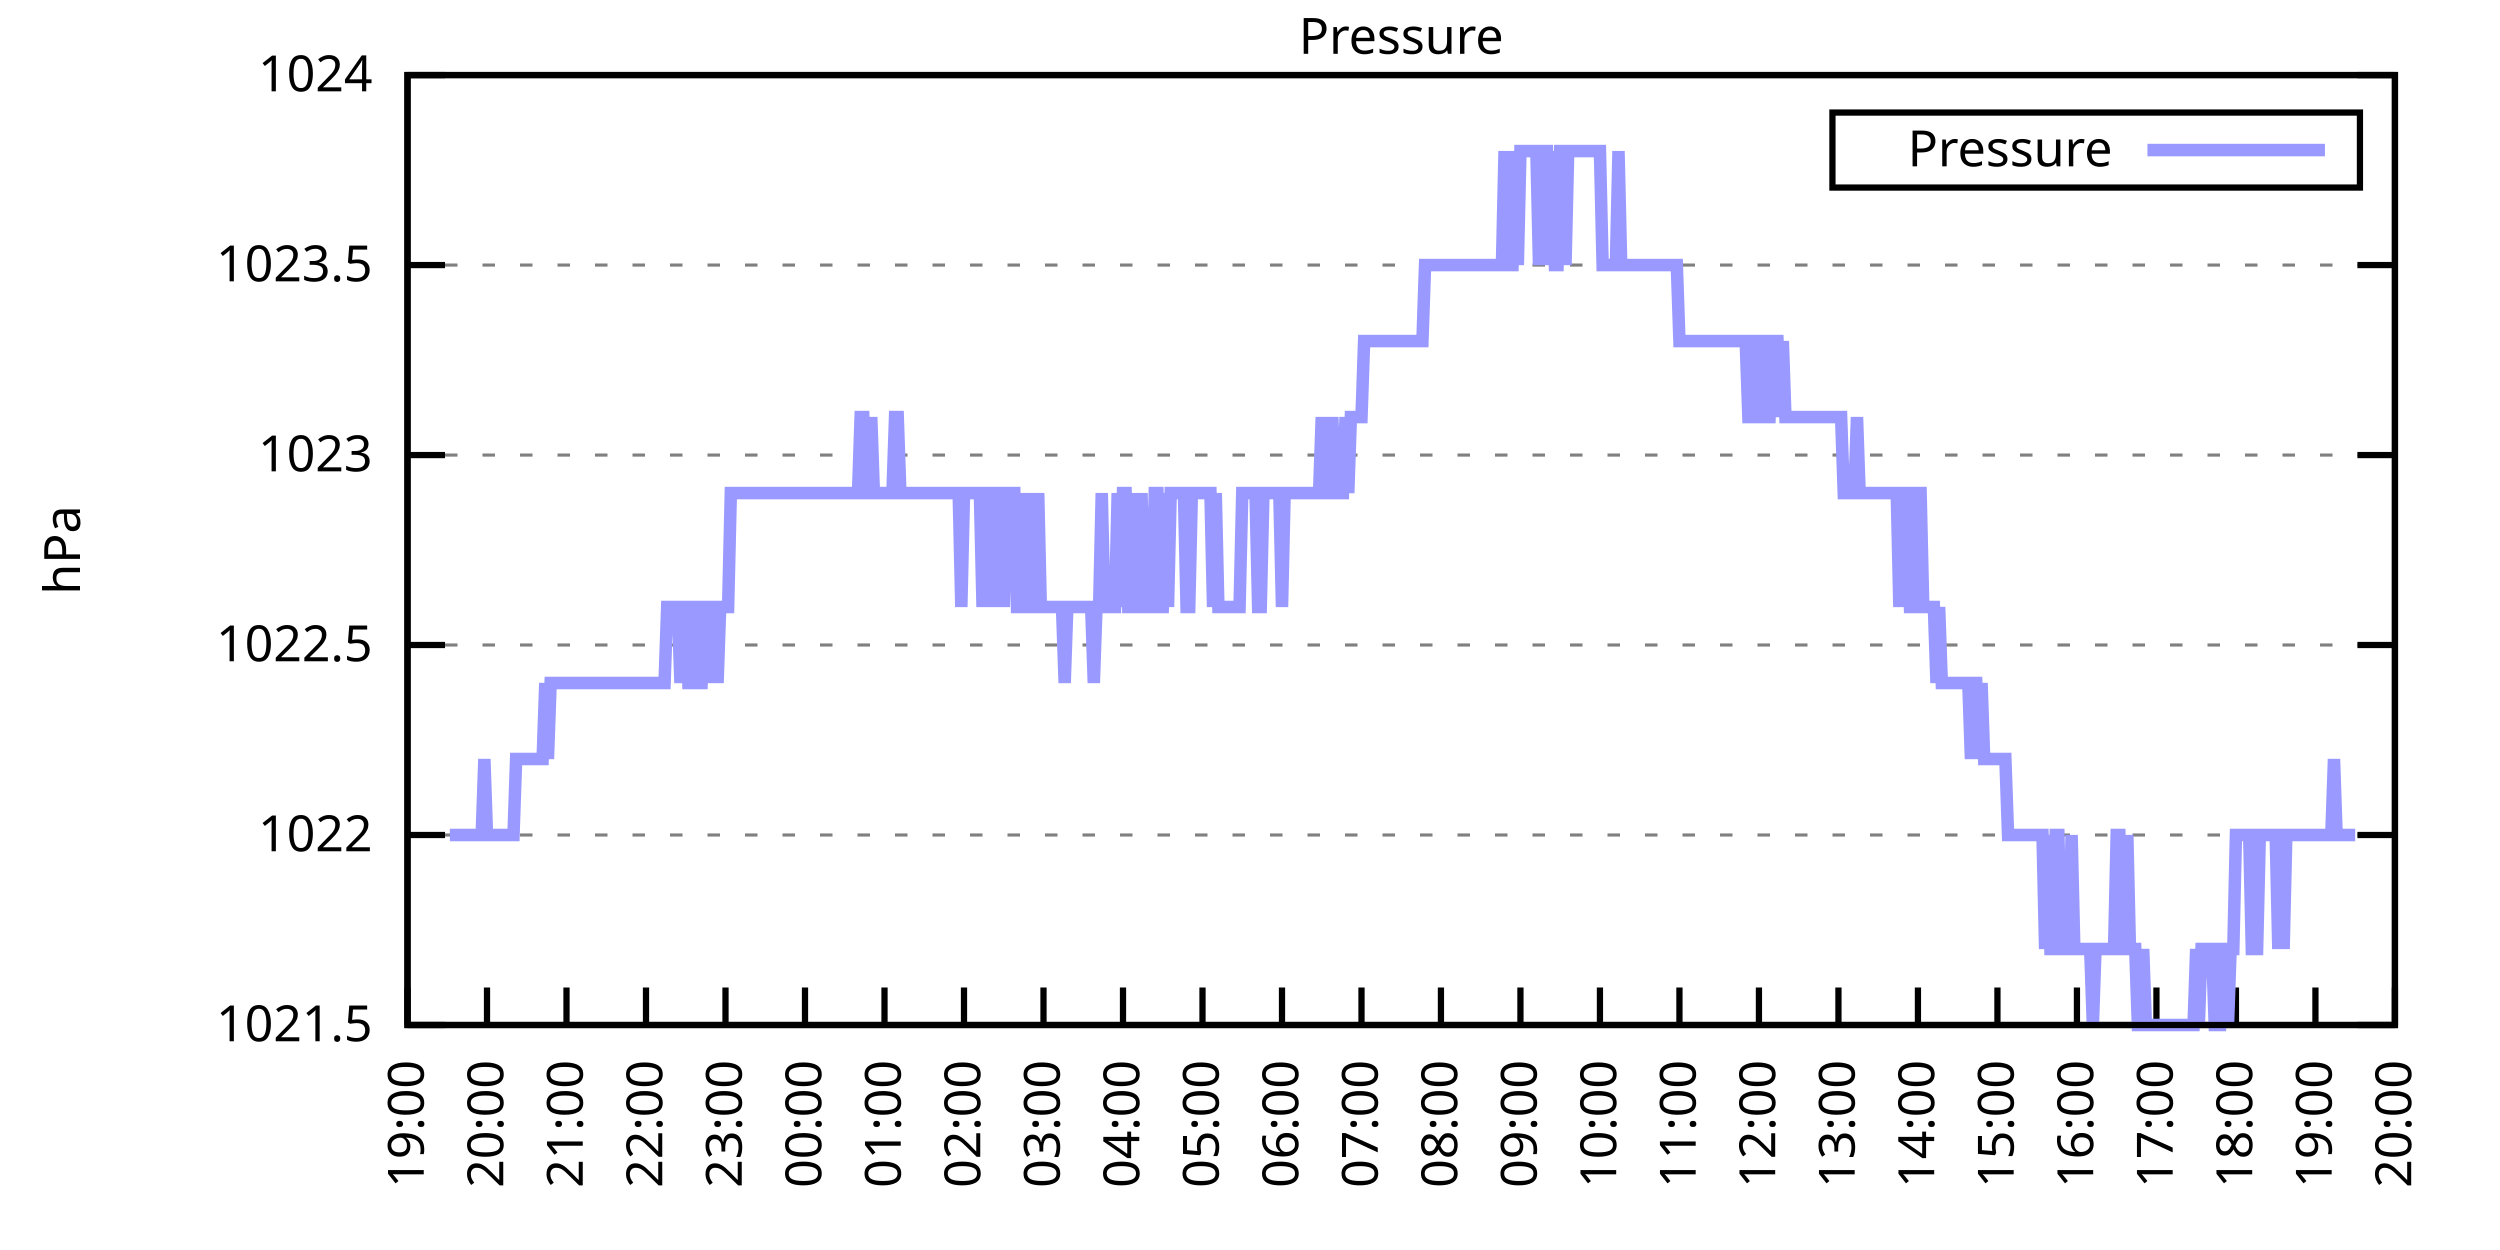
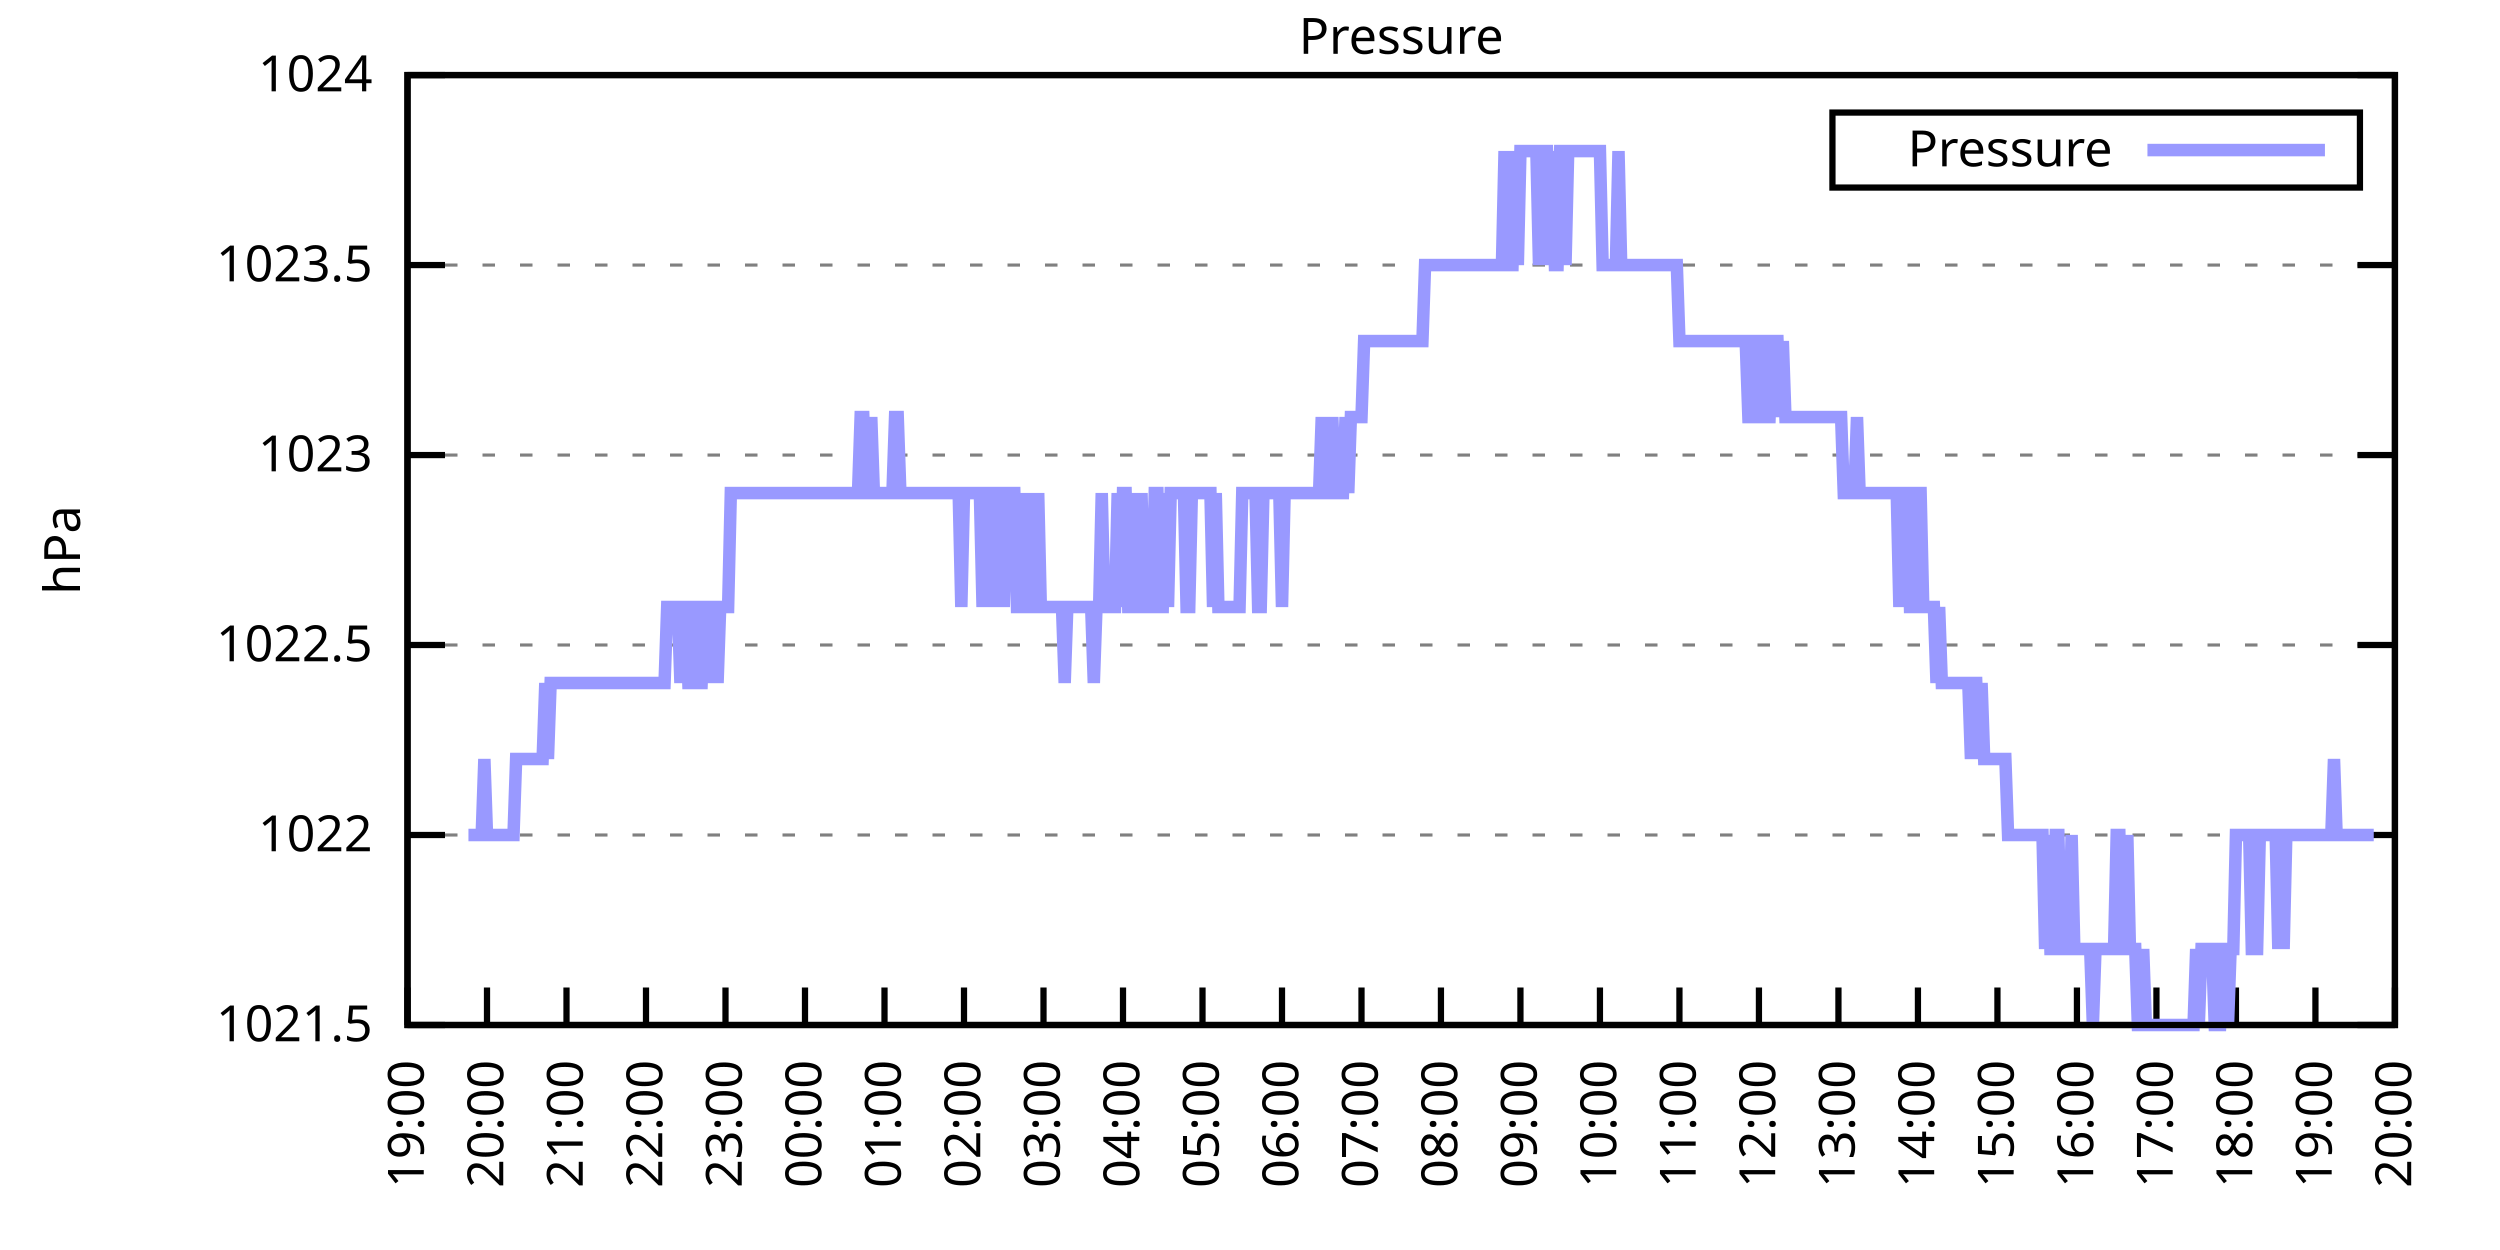
<svg xmlns="http://www.w3.org/2000/svg" xmlns:xlink="http://www.w3.org/1999/xlink" width="400" height="200" viewBox="0 0 400 200">
  <g id="gnuplot_canvas">
    <rect x="0" y="0" width="400" height="200" fill="none" />
    <defs>
      <circle id="gpDot" r="0.5" stroke-width="0.5" stroke="currentColor" />
      <path id="gpPt0" stroke-width="0.333" stroke="currentColor" d="M-1,0 h2 M0,-1 v2" />
      <path id="gpPt1" stroke-width="0.333" stroke="currentColor" d="M-1,-1 L1,1 M1,-1 L-1,1" />
      <path id="gpPt2" stroke-width="0.333" stroke="currentColor" d="M-1,0 L1,0 M0,-1 L0,1 M-1,-1 L1,1 M-1,1 L1,-1" />
      <rect id="gpPt3" stroke-width="0.333" stroke="currentColor" x="-1" y="-1" width="2" height="2" />
      <rect id="gpPt4" stroke-width="0.333" stroke="currentColor" fill="currentColor" x="-1" y="-1" width="2" height="2" />
      <circle id="gpPt5" stroke-width="0.333" stroke="currentColor" cx="0" cy="0" r="1" />
      <use xlink:href="#gpPt5" id="gpPt6" fill="currentColor" stroke="none" />
      <path id="gpPt7" stroke-width="0.333" stroke="currentColor" d="M0,-1.33 L-1.33,0.67 L1.33,0.67 z" />
      <use xlink:href="#gpPt7" id="gpPt8" fill="currentColor" stroke="none" />
      <use xlink:href="#gpPt7" id="gpPt9" stroke="currentColor" transform="rotate(180)" />
      <use xlink:href="#gpPt9" id="gpPt10" fill="currentColor" stroke="none" />
      <use xlink:href="#gpPt3" id="gpPt11" stroke="currentColor" transform="rotate(45)" />
      <use xlink:href="#gpPt11" id="gpPt12" fill="currentColor" stroke="none" />
      <path id="gpPt13" stroke-width="0.333" stroke="currentColor" d="M0,1.330 L1.265,0.411 L0.782,-1.067 L-0.782,-1.076 L-1.265,0.411 z" />
      <use xlink:href="#gpPt13" id="gpPt14" fill="currentColor" stroke="none" />
      <filter id="textbox" filterUnits="objectBoundingBox" x="0" y="0" height="1" width="1">
        <feFlood flood-color="white" flood-opacity="1" result="bgnd" />
        <feComposite in="SourceGraphic" in2="bgnd" operator="atop" />
      </filter>
      <filter id="greybox" filterUnits="objectBoundingBox" x="0" y="0" height="1" width="1">
        <feFlood flood-color="lightgrey" flood-opacity="1" result="grey" />
        <feComposite in="SourceGraphic" in2="grey" operator="atop" />
      </filter>
    </defs>
    <g fill="none" color="white" stroke="currentColor" stroke-width="1.00" stroke-linecap="butt" stroke-linejoin="miter">
</g>
    <g fill="none" color="black" stroke="currentColor" stroke-width="1.00" stroke-linecap="butt" stroke-linejoin="miter">
      <g stroke="none" shape-rendering="crispEdges">
        <polygon fill="rgb(255, 255, 255)" points="65.20,164.00 383.18,164.00 383.18,12.02 65.20,12.02 " />
      </g>
    </g>
    <g fill="none" color="black" stroke="currentColor" stroke-width="1.00" stroke-linecap="butt" stroke-linejoin="miter">
</g>
    <g fill="none" color="black" stroke="black" stroke-width="0.50" stroke-linecap="butt" stroke-linejoin="miter">
</g>
    <g fill="none" color="gray" stroke="currentColor" stroke-width="0.50" stroke-linecap="butt" stroke-linejoin="miter">
      <path stroke="gray" stroke-dasharray="2,4" class="gridline" d="M65.20,164.00 L383.19,164.00  " />
    </g>
    <g fill="none" color="gray" stroke="gray" stroke-width="1.00" stroke-linecap="butt" stroke-linejoin="miter">
</g>
    <g fill="none" color="black" stroke="currentColor" stroke-width="1.00" stroke-linecap="butt" stroke-linejoin="miter">
      <path stroke="black" d="M65.20,164.00 L71.20,164.00 M383.19,164.00 L377.19,164.00  " />
      <g transform="translate(59.60,166.60)" stroke="none" fill="black" font-family="Sans" font-size="8.00" text-anchor="end">
        <text>
          <tspan font-family="Sans"> 1021.5</tspan>
        </text>
      </g>
    </g>
    <g fill="none" color="black" stroke="currentColor" stroke-width="1.00" stroke-linecap="butt" stroke-linejoin="miter">
</g>
    <g fill="none" color="black" stroke="black" stroke-width="0.50" stroke-linecap="butt" stroke-linejoin="miter">
</g>
    <g fill="none" color="gray" stroke="currentColor" stroke-width="0.50" stroke-linecap="butt" stroke-linejoin="miter">
      <path stroke="gray" stroke-dasharray="2,4" class="gridline" d="M65.20,133.60 L383.19,133.60  " />
    </g>
    <g fill="none" color="gray" stroke="gray" stroke-width="1.00" stroke-linecap="butt" stroke-linejoin="miter">
</g>
    <g fill="none" color="black" stroke="currentColor" stroke-width="1.00" stroke-linecap="butt" stroke-linejoin="miter">
      <path stroke="black" d="M65.20,133.60 L71.20,133.60 M383.19,133.60 L377.19,133.60  " />
      <g transform="translate(59.60,136.20)" stroke="none" fill="black" font-family="Sans" font-size="8.00" text-anchor="end">
        <text>
          <tspan font-family="Sans"> 1022</tspan>
        </text>
      </g>
    </g>
    <g fill="none" color="black" stroke="currentColor" stroke-width="1.00" stroke-linecap="butt" stroke-linejoin="miter">
</g>
    <g fill="none" color="black" stroke="black" stroke-width="0.50" stroke-linecap="butt" stroke-linejoin="miter">
</g>
    <g fill="none" color="gray" stroke="currentColor" stroke-width="0.50" stroke-linecap="butt" stroke-linejoin="miter">
      <path stroke="gray" stroke-dasharray="2,4" class="gridline" d="M65.20,103.20 L383.19,103.20  " />
    </g>
    <g fill="none" color="gray" stroke="gray" stroke-width="1.00" stroke-linecap="butt" stroke-linejoin="miter">
</g>
    <g fill="none" color="black" stroke="currentColor" stroke-width="1.00" stroke-linecap="butt" stroke-linejoin="miter">
      <path stroke="black" d="M65.20,103.20 L71.20,103.20 M383.19,103.20 L377.19,103.20  " />
      <g transform="translate(59.60,105.80)" stroke="none" fill="black" font-family="Sans" font-size="8.00" text-anchor="end">
        <text>
          <tspan font-family="Sans"> 1022.5</tspan>
        </text>
      </g>
    </g>
    <g fill="none" color="black" stroke="currentColor" stroke-width="1.00" stroke-linecap="butt" stroke-linejoin="miter">
</g>
    <g fill="none" color="black" stroke="black" stroke-width="0.50" stroke-linecap="butt" stroke-linejoin="miter">
</g>
    <g fill="none" color="gray" stroke="currentColor" stroke-width="0.50" stroke-linecap="butt" stroke-linejoin="miter">
      <path stroke="gray" stroke-dasharray="2,4" class="gridline" d="M65.20,72.81 L383.19,72.81  " />
    </g>
    <g fill="none" color="gray" stroke="gray" stroke-width="1.00" stroke-linecap="butt" stroke-linejoin="miter">
</g>
    <g fill="none" color="black" stroke="currentColor" stroke-width="1.00" stroke-linecap="butt" stroke-linejoin="miter">
      <path stroke="black" d="M65.20,72.81 L71.20,72.81 M383.19,72.81 L377.19,72.81  " />
      <g transform="translate(59.60,75.41)" stroke="none" fill="black" font-family="Sans" font-size="8.00" text-anchor="end">
        <text>
          <tspan font-family="Sans"> 1023</tspan>
        </text>
      </g>
    </g>
    <g fill="none" color="black" stroke="currentColor" stroke-width="1.00" stroke-linecap="butt" stroke-linejoin="miter">
</g>
    <g fill="none" color="black" stroke="black" stroke-width="0.50" stroke-linecap="butt" stroke-linejoin="miter">
</g>
    <g fill="none" color="gray" stroke="currentColor" stroke-width="0.50" stroke-linecap="butt" stroke-linejoin="miter">
      <path stroke="gray" stroke-dasharray="2,4" class="gridline" d="M65.20,42.41 L383.19,42.41  " />
    </g>
    <g fill="none" color="gray" stroke="gray" stroke-width="1.00" stroke-linecap="butt" stroke-linejoin="miter">
</g>
    <g fill="none" color="black" stroke="currentColor" stroke-width="1.00" stroke-linecap="butt" stroke-linejoin="miter">
      <path stroke="black" d="M65.20,42.41 L71.20,42.41 M383.19,42.41 L377.19,42.41  " />
      <g transform="translate(59.60,45.01)" stroke="none" fill="black" font-family="Sans" font-size="8.00" text-anchor="end">
        <text>
          <tspan font-family="Sans"> 1023.5</tspan>
        </text>
      </g>
    </g>
    <g fill="none" color="black" stroke="currentColor" stroke-width="1.00" stroke-linecap="butt" stroke-linejoin="miter">
</g>
    <g fill="none" color="black" stroke="black" stroke-width="0.50" stroke-linecap="butt" stroke-linejoin="miter">
</g>
    <g fill="none" color="gray" stroke="currentColor" stroke-width="0.50" stroke-linecap="butt" stroke-linejoin="miter">
      <path stroke="gray" stroke-dasharray="2,4" class="gridline" d="M65.20,12.01 L383.19,12.01  " />
    </g>
    <g fill="none" color="gray" stroke="gray" stroke-width="1.00" stroke-linecap="butt" stroke-linejoin="miter">
</g>
    <g fill="none" color="black" stroke="currentColor" stroke-width="1.00" stroke-linecap="butt" stroke-linejoin="miter">
      <path stroke="black" d="M65.20,12.01 L71.20,12.01 M383.19,12.01 L377.19,12.01  " />
      <g transform="translate(59.60,14.61)" stroke="none" fill="black" font-family="Sans" font-size="8.00" text-anchor="end">
        <text>
          <tspan font-family="Sans"> 1024</tspan>
        </text>
      </g>
    </g>
    <g fill="none" color="black" stroke="currentColor" stroke-width="1.00" stroke-linecap="butt" stroke-linejoin="miter">
      <path stroke="black" d="M65.20,164.00 L65.20,158.00  " />
      <g transform="translate(67.80,169.60) rotate(270.00)" stroke="none" fill="black" font-family="Sans" font-size="8.00" text-anchor="end">
        <text>
          <tspan font-family="Sans">19:00</tspan>
        </text>
      </g>
    </g>
    <g fill="none" color="black" stroke="currentColor" stroke-width="1.00" stroke-linecap="butt" stroke-linejoin="miter">
      <path stroke="black" d="M77.92,164.00 L77.92,158.00  " />
      <g transform="translate(80.52,169.60) rotate(270.00)" stroke="none" fill="black" font-family="Sans" font-size="8.00" text-anchor="end">
        <text>
          <tspan font-family="Sans">20:00</tspan>
        </text>
      </g>
    </g>
    <g fill="none" color="black" stroke="currentColor" stroke-width="1.00" stroke-linecap="butt" stroke-linejoin="miter">
      <path stroke="black" d="M90.64,164.00 L90.64,158.00  " />
      <g transform="translate(93.24,169.60) rotate(270.00)" stroke="none" fill="black" font-family="Sans" font-size="8.00" text-anchor="end">
        <text>
          <tspan font-family="Sans">21:00</tspan>
        </text>
      </g>
    </g>
    <g fill="none" color="black" stroke="currentColor" stroke-width="1.00" stroke-linecap="butt" stroke-linejoin="miter">
      <path stroke="black" d="M103.36,164.00 L103.36,158.00  " />
      <g transform="translate(105.96,169.60) rotate(270.00)" stroke="none" fill="black" font-family="Sans" font-size="8.00" text-anchor="end">
        <text>
          <tspan font-family="Sans">22:00</tspan>
        </text>
      </g>
    </g>
    <g fill="none" color="black" stroke="currentColor" stroke-width="1.00" stroke-linecap="butt" stroke-linejoin="miter">
      <path stroke="black" d="M116.08,164.00 L116.08,158.00  " />
      <g transform="translate(118.68,169.60) rotate(270.00)" stroke="none" fill="black" font-family="Sans" font-size="8.00" text-anchor="end">
        <text>
          <tspan font-family="Sans">23:00</tspan>
        </text>
      </g>
    </g>
    <g fill="none" color="black" stroke="currentColor" stroke-width="1.00" stroke-linecap="butt" stroke-linejoin="miter">
      <path stroke="black" d="M128.80,164.00 L128.80,158.00  " />
      <g transform="translate(131.40,169.60) rotate(270.00)" stroke="none" fill="black" font-family="Sans" font-size="8.00" text-anchor="end">
        <text>
          <tspan font-family="Sans">00:00</tspan>
        </text>
      </g>
    </g>
    <g fill="none" color="black" stroke="currentColor" stroke-width="1.00" stroke-linecap="butt" stroke-linejoin="miter">
      <path stroke="black" d="M141.52,164.00 L141.52,158.00  " />
      <g transform="translate(144.12,169.60) rotate(270.00)" stroke="none" fill="black" font-family="Sans" font-size="8.00" text-anchor="end">
        <text>
          <tspan font-family="Sans">01:00</tspan>
        </text>
      </g>
    </g>
    <g fill="none" color="black" stroke="currentColor" stroke-width="1.00" stroke-linecap="butt" stroke-linejoin="miter">
      <path stroke="black" d="M154.24,164.00 L154.24,158.00  " />
      <g transform="translate(156.84,169.60) rotate(270.00)" stroke="none" fill="black" font-family="Sans" font-size="8.00" text-anchor="end">
        <text>
          <tspan font-family="Sans">02:00</tspan>
        </text>
      </g>
    </g>
    <g fill="none" color="black" stroke="currentColor" stroke-width="1.00" stroke-linecap="butt" stroke-linejoin="miter">
      <path stroke="black" d="M166.96,164.00 L166.96,158.00  " />
      <g transform="translate(169.56,169.60) rotate(270.00)" stroke="none" fill="black" font-family="Sans" font-size="8.00" text-anchor="end">
        <text>
          <tspan font-family="Sans">03:00</tspan>
        </text>
      </g>
    </g>
    <g fill="none" color="black" stroke="currentColor" stroke-width="1.00" stroke-linecap="butt" stroke-linejoin="miter">
      <path stroke="black" d="M179.68,164.00 L179.68,158.00  " />
      <g transform="translate(182.28,169.60) rotate(270.00)" stroke="none" fill="black" font-family="Sans" font-size="8.00" text-anchor="end">
        <text>
          <tspan font-family="Sans">04:00</tspan>
        </text>
      </g>
    </g>
    <g fill="none" color="black" stroke="currentColor" stroke-width="1.00" stroke-linecap="butt" stroke-linejoin="miter">
      <path stroke="black" d="M192.40,164.00 L192.40,158.00  " />
      <g transform="translate(195.00,169.60) rotate(270.00)" stroke="none" fill="black" font-family="Sans" font-size="8.00" text-anchor="end">
        <text>
          <tspan font-family="Sans">05:00</tspan>
        </text>
      </g>
    </g>
    <g fill="none" color="black" stroke="currentColor" stroke-width="1.00" stroke-linecap="butt" stroke-linejoin="miter">
      <path stroke="black" d="M205.12,164.00 L205.12,158.00  " />
      <g transform="translate(207.72,169.60) rotate(270.00)" stroke="none" fill="black" font-family="Sans" font-size="8.00" text-anchor="end">
        <text>
          <tspan font-family="Sans">06:00</tspan>
        </text>
      </g>
    </g>
    <g fill="none" color="black" stroke="currentColor" stroke-width="1.00" stroke-linecap="butt" stroke-linejoin="miter">
      <path stroke="black" d="M217.84,164.00 L217.84,158.00  " />
      <g transform="translate(220.44,169.60) rotate(270.00)" stroke="none" fill="black" font-family="Sans" font-size="8.00" text-anchor="end">
        <text>
          <tspan font-family="Sans">07:00</tspan>
        </text>
      </g>
    </g>
    <g fill="none" color="black" stroke="currentColor" stroke-width="1.00" stroke-linecap="butt" stroke-linejoin="miter">
      <path stroke="black" d="M230.55,164.00 L230.55,158.00  " />
      <g transform="translate(233.15,169.60) rotate(270.00)" stroke="none" fill="black" font-family="Sans" font-size="8.00" text-anchor="end">
        <text>
          <tspan font-family="Sans">08:00</tspan>
        </text>
      </g>
    </g>
    <g fill="none" color="black" stroke="currentColor" stroke-width="1.00" stroke-linecap="butt" stroke-linejoin="miter">
      <path stroke="black" d="M243.27,164.00 L243.27,158.00  " />
      <g transform="translate(245.87,169.60) rotate(270.00)" stroke="none" fill="black" font-family="Sans" font-size="8.00" text-anchor="end">
        <text>
          <tspan font-family="Sans">09:00</tspan>
        </text>
      </g>
    </g>
    <g fill="none" color="black" stroke="currentColor" stroke-width="1.00" stroke-linecap="butt" stroke-linejoin="miter">
      <path stroke="black" d="M255.99,164.00 L255.99,158.00  " />
      <g transform="translate(258.59,169.60) rotate(270.00)" stroke="none" fill="black" font-family="Sans" font-size="8.00" text-anchor="end">
        <text>
          <tspan font-family="Sans">10:00</tspan>
        </text>
      </g>
    </g>
    <g fill="none" color="black" stroke="currentColor" stroke-width="1.00" stroke-linecap="butt" stroke-linejoin="miter">
      <path stroke="black" d="M268.71,164.00 L268.71,158.00  " />
      <g transform="translate(271.31,169.60) rotate(270.00)" stroke="none" fill="black" font-family="Sans" font-size="8.00" text-anchor="end">
        <text>
          <tspan font-family="Sans">11:00</tspan>
        </text>
      </g>
    </g>
    <g fill="none" color="black" stroke="currentColor" stroke-width="1.00" stroke-linecap="butt" stroke-linejoin="miter">
      <path stroke="black" d="M281.43,164.00 L281.43,158.00  " />
      <g transform="translate(284.03,169.60) rotate(270.00)" stroke="none" fill="black" font-family="Sans" font-size="8.00" text-anchor="end">
        <text>
          <tspan font-family="Sans">12:00</tspan>
        </text>
      </g>
    </g>
    <g fill="none" color="black" stroke="currentColor" stroke-width="1.00" stroke-linecap="butt" stroke-linejoin="miter">
      <path stroke="black" d="M294.15,164.00 L294.15,158.00  " />
      <g transform="translate(296.75,169.60) rotate(270.00)" stroke="none" fill="black" font-family="Sans" font-size="8.00" text-anchor="end">
        <text>
          <tspan font-family="Sans">13:00</tspan>
        </text>
      </g>
    </g>
    <g fill="none" color="black" stroke="currentColor" stroke-width="1.00" stroke-linecap="butt" stroke-linejoin="miter">
      <path stroke="black" d="M306.87,164.00 L306.87,158.00  " />
      <g transform="translate(309.47,169.60) rotate(270.00)" stroke="none" fill="black" font-family="Sans" font-size="8.00" text-anchor="end">
        <text>
          <tspan font-family="Sans">14:00</tspan>
        </text>
      </g>
    </g>
    <g fill="none" color="black" stroke="currentColor" stroke-width="1.00" stroke-linecap="butt" stroke-linejoin="miter">
      <path stroke="black" d="M319.59,164.00 L319.59,158.00  " />
      <g transform="translate(322.19,169.60) rotate(270.00)" stroke="none" fill="black" font-family="Sans" font-size="8.00" text-anchor="end">
        <text>
          <tspan font-family="Sans">15:00</tspan>
        </text>
      </g>
    </g>
    <g fill="none" color="black" stroke="currentColor" stroke-width="1.00" stroke-linecap="butt" stroke-linejoin="miter">
      <path stroke="black" d="M332.31,164.00 L332.31,158.00  " />
      <g transform="translate(334.91,169.60) rotate(270.00)" stroke="none" fill="black" font-family="Sans" font-size="8.00" text-anchor="end">
        <text>
          <tspan font-family="Sans">16:00</tspan>
        </text>
      </g>
    </g>
    <g fill="none" color="black" stroke="currentColor" stroke-width="1.00" stroke-linecap="butt" stroke-linejoin="miter">
      <path stroke="black" d="M345.03,164.00 L345.03,158.00  " />
      <g transform="translate(347.63,169.60) rotate(270.00)" stroke="none" fill="black" font-family="Sans" font-size="8.00" text-anchor="end">
        <text>
          <tspan font-family="Sans">17:00</tspan>
        </text>
      </g>
    </g>
    <g fill="none" color="black" stroke="currentColor" stroke-width="1.00" stroke-linecap="butt" stroke-linejoin="miter">
      <path stroke="black" d="M357.75,164.00 L357.75,158.00  " />
      <g transform="translate(360.35,169.60) rotate(270.00)" stroke="none" fill="black" font-family="Sans" font-size="8.00" text-anchor="end">
        <text>
          <tspan font-family="Sans">18:00</tspan>
        </text>
      </g>
    </g>
    <g fill="none" color="black" stroke="currentColor" stroke-width="1.00" stroke-linecap="butt" stroke-linejoin="miter">
      <path stroke="black" d="M370.47,164.00 L370.47,158.00  " />
      <g transform="translate(373.07,169.60) rotate(270.00)" stroke="none" fill="black" font-family="Sans" font-size="8.00" text-anchor="end">
        <text>
          <tspan font-family="Sans">19:00</tspan>
        </text>
      </g>
    </g>
    <g fill="none" color="black" stroke="currentColor" stroke-width="1.00" stroke-linecap="butt" stroke-linejoin="miter">
      <path stroke="black" d="M383.19,164.00 L383.19,158.00  " />
      <g transform="translate(385.79,169.60) rotate(270.00)" stroke="none" fill="black" font-family="Sans" font-size="8.00" text-anchor="end">
        <text>
          <tspan font-family="Sans">20:00</tspan>
        </text>
      </g>
    </g>
    <g fill="none" color="black" stroke="currentColor" stroke-width="1.00" stroke-linecap="butt" stroke-linejoin="miter">
</g>
    <g fill="none" color="black" stroke="currentColor" stroke-width="1.00" stroke-linecap="butt" stroke-linejoin="miter">
      <path stroke="black" d="M65.20,12.01 L65.20,164.00 L383.19,164.00 L383.19,12.01 L65.20,12.01 Z  " />
    </g>
    <g fill="none" color="black" stroke="currentColor" stroke-width="1.00" stroke-linecap="butt" stroke-linejoin="miter">
</g>
    <g fill="none" color="black" stroke="currentColor" stroke-width="1.00" stroke-linecap="butt" stroke-linejoin="miter">
      <path stroke="black" d="M293.19,30.01 L293.19,18.01 L377.59,18.01 L377.59,30.01 L293.19,30.01 Z  " />
    </g>
    <g id="Pressure_plot_1">
      <g fill="none" color="white" stroke="black" stroke-width="2.00" stroke-linecap="butt" stroke-linejoin="miter">
</g>
      <g fill="none" color="black" stroke="currentColor" stroke-width="2.00" stroke-linecap="butt" stroke-linejoin="miter">
        <g transform="translate(337.99,26.61)" stroke="none" fill="black" font-family="Sans" font-size="8.00" text-anchor="end">
          <text>
            <tspan font-family="Sans">Pressure</tspan>
          </text>
        </g>
      </g>
      <g fill="none" color="black" stroke="currentColor" stroke-width="2.00" stroke-linecap="butt" stroke-linejoin="miter">
-         <path stroke="rgb(153, 153, 255)" d="M343.59,24.01 L371.99,24.01 M71.98,133.60 L72.41,133.60 L72.83,133.60 L73.26,133.60 L73.68,133.60 L74.10,133.60   L74.53,133.60 L74.95,133.60 L75.38,133.60 L75.80,133.60 L76.22,133.60 L76.65,133.60 L77.07,133.60 L77.50,121.44   L77.92,133.60 L78.34,133.60 L78.77,133.60 L79.19,133.60 L79.62,133.60 L80.04,133.60 L80.46,133.60 L80.89,133.60   L81.31,133.60 L81.74,133.60 L82.16,133.60 L82.58,121.44 L83.01,121.44 L83.43,121.44 L83.86,121.44 L84.28,121.44   L84.70,121.44 L85.13,121.44 L85.55,121.44 L85.98,121.44 L86.40,121.44 L86.82,121.44 L87.25,109.28 L87.67,121.44   L88.10,109.28 L88.52,109.28 L88.94,109.28 L89.37,109.28 L89.79,109.28 L90.22,109.28 L90.64,109.28 L91.06,109.28   L91.49,109.28 L91.91,109.28 L92.34,109.28 L92.76,109.28 L93.18,109.28 L93.61,109.28 L94.03,109.28 L94.46,109.28   L94.88,109.28 L95.30,109.28 L95.73,109.28 L96.15,109.28 L96.58,109.28 L97.00,109.28 L97.42,109.28 L97.85,109.28   L98.27,109.28 L98.69,109.28 L99.12,109.28 L99.54,109.28 L99.97,109.28 L100.39,109.28 L100.81,109.28 L101.24,109.28   L101.66,109.28 L102.09,109.28 L102.51,109.28 L102.93,109.28 L103.36,109.28 L103.78,109.28 L104.21,109.28 L104.63,109.28   L105.05,109.28 L105.48,109.28 L105.90,109.28 L106.33,109.28 L106.75,97.12 L107.17,97.12 L107.60,97.12 L108.02,97.12   L108.45,97.12 L108.87,109.28 L109.29,97.12 L109.72,97.12 L110.14,109.28 L110.57,109.28 L110.99,97.12 L111.41,97.12   L111.84,109.28 L112.26,109.28 L112.69,97.12 L113.11,97.12 L113.53,97.12 L113.96,109.28 L114.38,97.12 L114.81,109.28   L115.23,97.12 L115.65,97.12 L116.08,97.12 L116.50,97.12 L116.93,78.89 L117.35,78.89 L117.77,78.89 L118.20,78.89   L118.62,78.89 L119.05,78.89 L119.47,78.89 L119.89,78.89 L120.32,78.89 L120.74,78.89 L121.17,78.89 L121.59,78.89   L122.01,78.89 L122.44,78.89 L122.86,78.89 L123.29,78.89 L123.71,78.89 L124.13,78.89 L124.56,78.89 L124.98,78.89   L125.41,78.89 L125.83,78.89 L126.25,78.89 L126.68,78.89 L127.10,78.89 L127.53,78.89 L127.95,78.89 L128.37,78.89   L128.80,78.89 L129.22,78.89 L129.65,78.89 L130.07,78.89 L130.49,78.89 L130.92,78.89 L131.34,78.89 L131.77,78.89   L132.19,78.89 L132.61,78.89 L133.04,78.89 L133.46,78.89 L133.89,78.89 L134.31,78.89 L134.73,78.89 L135.16,78.89   L135.58,78.89 L136.01,78.89 L136.43,78.89 L136.85,78.89 L137.28,78.89 L137.70,66.73 L138.13,66.73 L138.55,78.89   L138.97,78.89 L139.40,66.73 L139.82,78.89 L140.25,78.89 L140.67,78.89 L141.09,78.89 L141.52,78.89 L141.94,78.89   L142.37,78.89 L142.79,78.89 L143.21,66.73 L143.64,66.73 L144.06,78.89 L144.49,78.89 L144.91,78.89 L145.33,78.89   L145.76,78.89 L146.18,78.89 L146.61,78.89 L147.03,78.89 L147.45,78.89 L147.88,78.89 L148.30,78.89 L148.73,78.89   L149.15,78.89 L149.57,78.89 L150.00,78.89 L150.42,78.89 L150.85,78.89 L151.27,78.89 L151.69,78.89 L152.12,78.89   L152.54,78.89 L152.97,78.89 L153.39,78.89 L153.81,97.12 L154.24,78.89 L154.66,78.89 L155.09,78.89 L155.51,78.89   L155.93,78.89 L156.36,78.89 L156.78,78.89 L157.21,97.12 L157.63,78.89 L158.05,78.89 L158.48,78.89 L158.90,97.12   L159.33,78.89 L159.75,78.89 L160.17,78.89 L160.60,97.12 L161.02,78.89 L161.44,78.89 L161.87,78.89 L162.29,78.89   L162.72,97.12 L163.14,97.12 L163.56,78.89 L163.99,97.12 L164.41,97.12 L164.84,97.12 L165.26,78.89 L165.68,97.12   L166.11,78.89 L166.53,97.12 L166.96,97.12 L167.38,97.12 L167.80,97.12 L168.23,97.12 L168.65,97.12 L169.08,97.12   L169.50,97.12 L169.92,97.12 L170.35,109.28 L170.77,97.12 L171.20,97.12 L171.62,97.12 L172.04,97.12 L172.47,97.12   L172.89,97.12 L173.32,97.12 L173.74,97.12 L174.16,97.12 L174.59,97.12 L175.01,109.28 L175.44,97.12 L175.86,97.12   L176.28,78.89 L176.71,97.12 L177.13,97.12 L177.56,97.12 L177.98,97.12 L178.40,97.12 L178.83,78.89 L179.25,97.12   L179.68,78.89 L180.10,78.89 L180.52,97.12 L180.95,97.12 L181.37,78.89 L181.80,97.12 L182.22,97.12 L182.64,78.89   L183.07,97.12 L183.49,97.12 L183.92,97.12 L184.34,97.12 L184.76,78.89 L185.19,78.89 L185.61,97.12 L186.04,97.12   L186.46,78.89 L186.88,97.12 L187.31,78.89 L187.73,78.89 L188.16,78.89 L188.58,78.89 L189.00,78.89 L189.43,78.89   L189.85,97.12 L190.28,97.12 L190.70,78.89 L191.12,78.89 L191.55,78.89 L191.97,78.89 L192.40,78.89 L192.82,78.89   L193.24,78.89 L193.67,78.89 L194.09,97.12 L194.52,78.89 L194.94,97.12 L195.36,97.12 L195.79,97.12 L196.21,97.12   L196.64,97.12 L197.06,97.12 L197.48,97.12 L197.91,97.12 L198.33,97.12 L198.76,78.89 L199.18,78.89 L199.60,78.89   L200.03,78.89 L200.45,78.89 L200.88,78.89 L201.30,97.12 L201.72,97.12 L202.15,78.89 L202.57,78.89 L203.00,78.89   L203.42,78.89 L203.84,78.89 L204.27,78.89 L204.69,78.89 L205.12,97.12 L205.54,78.89 L205.96,78.89 L206.39,78.89   L206.81,78.89 L207.24,78.89 L207.66,78.89 L208.08,78.89 L208.51,78.89 L208.93,78.89 L209.36,78.89 L209.78,78.89   L210.20,78.89 L210.63,78.89 L211.05,78.89 L211.48,66.73 L211.90,78.89 L212.32,78.89 L212.75,78.89 L213.17,66.73   L213.60,78.89 L214.02,78.89 L214.44,78.89 L214.87,78.89 L215.29,66.73 L215.72,78.89 L216.14,66.73 L216.56,66.73   L216.99,66.73 L217.41,66.73 L217.84,66.73 L218.26,54.57 L218.68,54.57 L219.11,54.57 L219.53,54.57 L219.96,54.57   L220.38,54.57 L220.80,54.57 L221.23,54.57 L221.65,54.57 L222.08,54.57 L222.50,54.57 L222.92,54.57 L223.35,54.57   L223.77,54.57 L224.20,54.57 L224.62,54.57 L225.04,54.57 L225.47,54.57 L225.89,54.57 L226.31,54.57 L226.74,54.57   L227.16,54.57 L227.59,54.57 L228.01,42.41 L228.43,42.41 L228.86,42.41 L229.28,42.41 L229.71,42.41 L230.13,42.41   L230.55,42.41 L230.98,42.41 L231.40,42.41 L231.83,42.41 L232.25,42.41 L232.67,42.41 L233.10,42.41 L233.52,42.41   L233.95,42.41 L234.37,42.41 L234.79,42.41 L235.22,42.41 L235.64,42.41 L236.07,42.41 L236.49,42.41 L236.91,42.41   L237.34,42.41 L237.76,42.41 L238.19,42.41 L238.61,42.41 L239.03,42.41 L239.46,42.41 L239.88,42.41 L240.31,42.41   L240.73,24.17 L241.15,42.41 L241.58,42.41 L242.00,42.41 L242.43,24.17 L242.85,42.41 L243.27,24.17 L243.70,24.17   L244.12,24.17 L244.55,24.17 L244.97,24.17 L245.39,24.17 L245.82,24.17 L246.24,42.41 L246.67,24.17 L247.09,24.17   L247.51,24.17 L247.94,42.41 L248.36,24.17 L248.79,42.41 L249.21,42.41 L249.63,24.17 L250.06,24.17 L250.48,42.41   L250.91,24.17 L251.33,24.17 L251.75,24.17 L252.18,24.17 L252.60,24.17 L253.03,24.17 L253.45,24.17 L253.87,24.17   L254.30,24.17 L254.72,24.17 L255.15,24.17 L255.57,24.17 L255.99,24.17 L256.42,42.41 L256.84,42.41 L257.27,42.41   L257.69,42.41 L258.11,42.41 L258.54,42.41 L258.96,24.17 L259.39,42.41 L259.81,42.41 L260.23,42.41 L260.66,42.41   L261.08,42.41 L261.51,42.41 L261.93,42.41 L262.35,42.41 L262.78,42.41 L263.20,42.41 L263.63,42.41 L264.05,42.41   L264.47,42.41 L264.90,42.41 L265.32,42.41 L265.75,42.41 L266.17,42.41 L266.59,42.41 L267.02,42.41 L267.44,42.41   L267.87,42.41 L268.29,42.41 L268.71,54.57 L269.14,54.57 L269.56,54.57 L269.99,54.57 L270.41,54.57 L270.83,54.57   L271.26,54.57 L271.68,54.57 L272.11,54.57 L272.53,54.57 L272.95,54.57 L273.38,54.57 L273.80,54.57 L274.23,54.57   L274.65,54.57 L275.07,54.57 L275.50,54.57 L275.92,54.57 L276.35,54.57 L276.77,54.57 L277.19,54.57 L277.62,54.57   L278.04,54.57 L278.47,54.57 L278.89,54.57 L279.31,54.57 L279.74,66.73 L280.16,66.73 L280.59,66.73 L281.01,54.57   L281.43,54.57 L281.86,54.57 L282.28,66.73 L282.71,66.73 L283.13,66.73 L283.55,54.57 L283.98,54.57 L284.40,54.57   L284.83,66.73 L285.25,54.57 L285.67,66.73 L286.10,66.73 L286.52,66.73 L286.95,66.73 L287.37,66.73 L287.79,66.73   L288.22,66.73 L288.64,66.73 L289.06,66.73 L289.49,66.73 L289.91,66.73 L290.34,66.73 L290.76,66.73 L291.18,66.73   L291.61,66.73 L292.03,66.73 L292.46,66.73 L292.88,66.73 L293.30,66.73 L293.73,66.73 L294.15,66.73 L294.58,66.73   L295.00,78.89 L295.42,78.89 L295.85,78.89 L296.27,78.89 L296.70,78.89 L297.12,66.73 L297.54,78.89 L297.97,78.89   L298.39,78.89 L298.82,78.89 L299.24,78.89 L299.66,78.89 L300.09,78.89 L300.51,78.89 L300.94,78.89 L301.36,78.89   L301.78,78.89 L302.21,78.89 L302.63,78.89 L303.06,78.89 L303.48,78.89 L303.90,97.12 L304.33,78.89 L304.75,78.89   L305.18,78.89 L305.60,97.12 L306.02,97.12 L306.45,78.89 L306.87,78.89 L307.30,78.89 L307.72,97.12 L308.14,97.12   L308.57,97.12 L308.99,97.12 L309.42,97.12 L309.84,109.28 L310.26,97.12 L310.69,109.28 L311.11,109.28 L311.54,109.28   L311.96,109.28 L312.38,109.28 L312.81,109.28 L313.23,109.28 L313.66,109.28 L314.08,109.28 L314.50,109.28 L314.93,109.28   L315.35,121.44 L315.78,109.28 L316.20,109.28 L316.62,121.44 L317.05,109.28 L317.47,121.44 L317.90,121.44 L318.32,121.44   L318.74,121.44 L319.17,121.44 L319.59,121.44 L320.02,121.44 L320.44,121.44 L320.86,121.44 L321.29,133.60 L321.71,133.60   L322.14,133.60 L322.56,133.60 L322.98,133.60 L323.41,133.60 L323.83,133.60 L324.26,133.60 L324.68,133.60 L325.10,133.60   L325.53,133.60 L325.95,133.60 L326.38,133.60 L326.80,133.60 L327.22,151.84 L327.65,133.60 L328.07,151.84 L328.50,151.84   L328.92,133.60 L329.34,133.60 L329.77,151.84 L330.19,151.84 L330.62,151.84 L331.04,151.84 L331.46,133.60 L331.89,151.84   L332.31,151.84 L332.74,151.84 L333.16,151.84 L333.58,151.84 L334.01,151.84 L334.43,151.84 L334.86,164.00 L335.28,151.84   L335.70,151.84 L336.13,151.84 L336.55,151.84 L336.98,151.84 L337.40,151.84 L337.82,151.84 L338.25,151.84 L338.67,133.60   L339.10,133.60 L339.52,151.84 L339.94,151.84 L340.37,133.60 L340.79,151.84 L341.22,151.84 L341.64,151.84 L342.06,164.00   L342.49,164.00 L342.91,151.84 L343.34,164.00 L343.76,164.00 L344.18,164.00 L344.61,164.00 L345.03,164.00 L345.46,164.00   L345.88,164.00 L346.30,164.00 L346.73,164.00 L347.15,164.00 L347.58,164.00 L348.00,164.00 L348.42,164.00 L348.85,164.00   L349.27,164.00 L349.70,164.00 L350.12,164.00 L350.54,164.00 L350.97,164.00 L351.39,151.84 L351.81,164.00 L352.24,151.84   L352.66,151.84 L353.09,151.84 L353.51,151.84 L353.93,151.84 L354.36,164.00 L354.78,164.00 L355.21,164.00 L355.63,151.84   L356.05,151.84 L356.48,164.00 L356.90,151.84 L357.33,151.84 L357.75,133.60 L358.17,133.60 L358.60,133.60 L359.02,133.60   L359.45,133.60 L359.87,133.60 L360.29,151.84 L360.72,151.84 L361.14,151.84 L361.57,133.60 L361.99,133.60 L362.41,133.60   L362.84,133.60 L363.26,133.60 L363.69,133.60 L364.11,133.60 L364.53,151.84 L364.96,133.60 L365.38,151.84 L365.81,133.60   L366.23,133.60 L366.65,133.60 L367.08,133.60 L367.50,133.60 L367.93,133.60 L368.35,133.60 L368.77,133.60 L369.20,133.60   L369.62,133.60 L370.05,133.60 L370.47,133.60 L370.89,133.60 L371.32,133.60 L371.74,133.60 L372.17,133.60 L372.59,133.60   L373.01,133.60 L373.44,121.44 L373.86,133.60 L374.29,133.60 L374.71,133.60 L375.13,133.60 L375.56,133.60 L375.98,133.60   L376.41,133.60 L376.83,133.60  " />
+         <path stroke="rgb(153, 153, 255)" d="M343.59,24.01 L371.99,24.01 M74.95,133.60 L75.38,133.60 L75.80,133.60 L76.22,133.60 L76.65,133.60 L77.07,133.60   L77.50,121.44 L77.92,133.60 L78.34,133.60 L78.77,133.60 L79.19,133.60 L79.62,133.60 L80.04,133.60 L80.46,133.60   L80.89,133.60 L81.31,133.60 L81.74,133.60 L82.16,133.60 L82.58,121.44 L83.01,121.44 L83.43,121.44 L83.86,121.44   L84.28,121.44 L84.70,121.44 L85.13,121.44 L85.55,121.44 L85.98,121.44 L86.40,121.44 L86.82,121.44 L87.25,109.28   L87.67,121.44 L88.10,109.28 L88.52,109.28 L88.94,109.28 L89.37,109.28 L89.79,109.28 L90.22,109.28 L90.64,109.28   L91.06,109.28 L91.49,109.28 L91.91,109.28 L92.34,109.28 L92.76,109.28 L93.18,109.28 L93.61,109.28 L94.03,109.28   L94.46,109.28 L94.88,109.28 L95.30,109.28 L95.73,109.28 L96.15,109.28 L96.58,109.28 L97.00,109.28 L97.42,109.28   L97.85,109.28 L98.27,109.28 L98.69,109.28 L99.12,109.28 L99.54,109.28 L99.97,109.28 L100.39,109.28 L100.81,109.28   L101.24,109.28 L101.66,109.28 L102.09,109.28 L102.51,109.28 L102.93,109.28 L103.36,109.28 L103.78,109.28 L104.21,109.28   L104.63,109.28 L105.05,109.28 L105.48,109.28 L105.90,109.28 L106.33,109.28 L106.75,97.12 L107.17,97.12 L107.60,97.12   L108.02,97.12 L108.45,97.12 L108.87,109.28 L109.29,97.12 L109.72,97.12 L110.14,109.28 L110.57,109.28 L110.99,97.12   L111.41,97.12 L111.84,109.28 L112.26,109.28 L112.69,97.12 L113.11,97.12 L113.53,97.12 L113.96,109.28 L114.38,97.12   L114.81,109.28 L115.23,97.12 L115.65,97.12 L116.08,97.12 L116.50,97.12 L116.93,78.89 L117.35,78.89 L117.77,78.89   L118.20,78.89 L118.62,78.89 L119.05,78.89 L119.47,78.89 L119.89,78.89 L120.32,78.89 L120.74,78.89 L121.17,78.89   L121.59,78.89 L122.01,78.89 L122.44,78.89 L122.86,78.89 L123.29,78.89 L123.71,78.89 L124.13,78.89 L124.56,78.89   L124.98,78.89 L125.41,78.89 L125.83,78.89 L126.25,78.89 L126.68,78.89 L127.10,78.89 L127.53,78.89 L127.95,78.89   L128.37,78.89 L128.80,78.89 L129.22,78.89 L129.65,78.89 L130.07,78.89 L130.49,78.89 L130.92,78.89 L131.34,78.89   L131.77,78.89 L132.19,78.89 L132.61,78.89 L133.04,78.89 L133.46,78.89 L133.89,78.89 L134.31,78.89 L134.73,78.89   L135.16,78.89 L135.58,78.89 L136.01,78.89 L136.43,78.89 L136.85,78.89 L137.28,78.89 L137.70,66.73 L138.13,66.73   L138.55,78.89 L138.97,78.89 L139.40,66.73 L139.82,78.89 L140.25,78.89 L140.67,78.89 L141.09,78.89 L141.52,78.89   L141.94,78.89 L142.37,78.89 L142.79,78.89 L143.21,66.73 L143.64,66.73 L144.06,78.89 L144.49,78.89 L144.91,78.89   L145.33,78.89 L145.76,78.89 L146.18,78.89 L146.61,78.89 L147.03,78.89 L147.45,78.89 L147.88,78.89 L148.30,78.89   L148.73,78.89 L149.15,78.89 L149.57,78.89 L150.00,78.89 L150.42,78.89 L150.85,78.89 L151.27,78.89 L151.69,78.89   L152.12,78.89 L152.54,78.89 L152.97,78.89 L153.39,78.89 L153.81,97.12 L154.24,78.89 L154.66,78.89 L155.09,78.89   L155.51,78.89 L155.93,78.89 L156.36,78.89 L156.78,78.89 L157.21,97.12 L157.63,78.89 L158.05,78.89 L158.48,78.89   L158.90,97.12 L159.33,78.89 L159.75,78.89 L160.17,78.89 L160.60,97.12 L161.02,78.89 L161.44,78.89 L161.87,78.89   L162.29,78.89 L162.72,97.12 L163.14,97.12 L163.56,78.89 L163.99,97.12 L164.41,97.12 L164.84,97.12 L165.26,78.89   L165.68,97.12 L166.11,78.89 L166.53,97.12 L166.96,97.12 L167.38,97.12 L167.80,97.12 L168.23,97.12 L168.65,97.12   L169.08,97.12 L169.50,97.12 L169.92,97.12 L170.35,109.28 L170.77,97.12 L171.20,97.12 L171.62,97.12 L172.04,97.12   L172.47,97.12 L172.89,97.12 L173.32,97.12 L173.74,97.12 L174.16,97.12 L174.59,97.12 L175.01,109.28 L175.44,97.12   L175.86,97.12 L176.28,78.89 L176.71,97.12 L177.13,97.12 L177.56,97.12 L177.98,97.12 L178.40,97.12 L178.83,78.89   L179.25,97.12 L179.68,78.89 L180.10,78.89 L180.52,97.12 L180.95,97.12 L181.37,78.89 L181.80,97.12 L182.22,97.12   L182.64,78.89 L183.07,97.12 L183.49,97.12 L183.92,97.12 L184.34,97.12 L184.76,78.89 L185.19,78.89 L185.61,97.12   L186.04,97.12 L186.46,78.89 L186.88,97.12 L187.31,78.89 L187.73,78.89 L188.16,78.89 L188.58,78.89 L189.00,78.89   L189.43,78.89 L189.85,97.12 L190.28,97.12 L190.70,78.89 L191.12,78.89 L191.55,78.89 L191.97,78.89 L192.40,78.89   L192.82,78.89 L193.24,78.89 L193.67,78.89 L194.09,97.12 L194.52,78.89 L194.94,97.12 L195.36,97.12 L195.79,97.12   L196.21,97.12 L196.64,97.12 L197.06,97.12 L197.48,97.12 L197.91,97.12 L198.33,97.12 L198.76,78.89 L199.18,78.89   L199.60,78.89 L200.03,78.89 L200.45,78.89 L200.88,78.89 L201.30,97.12 L201.72,97.12 L202.15,78.89 L202.57,78.89   L203.00,78.89 L203.42,78.89 L203.84,78.89 L204.27,78.89 L204.69,78.89 L205.12,97.12 L205.54,78.89 L205.96,78.89   L206.39,78.89 L206.81,78.89 L207.24,78.89 L207.66,78.89 L208.08,78.89 L208.51,78.89 L208.93,78.89 L209.36,78.89   L209.78,78.89 L210.20,78.89 L210.63,78.89 L211.05,78.89 L211.48,66.73 L211.90,78.89 L212.32,78.89 L212.75,78.89   L213.17,66.73 L213.60,78.89 L214.02,78.89 L214.44,78.89 L214.87,78.89 L215.29,66.73 L215.72,78.89 L216.14,66.73   L216.56,66.73 L216.99,66.73 L217.41,66.73 L217.84,66.73 L218.26,54.57 L218.68,54.57 L219.11,54.57 L219.53,54.57   L219.96,54.57 L220.38,54.57 L220.80,54.57 L221.23,54.57 L221.65,54.57 L222.08,54.57 L222.50,54.57 L222.92,54.57   L223.35,54.57 L223.77,54.57 L224.20,54.57 L224.62,54.57 L225.04,54.57 L225.47,54.57 L225.89,54.57 L226.31,54.57   L226.74,54.57 L227.16,54.57 L227.59,54.57 L228.01,42.41 L228.43,42.41 L228.86,42.41 L229.28,42.41 L229.71,42.41   L230.13,42.41 L230.55,42.41 L230.98,42.41 L231.40,42.41 L231.83,42.41 L232.25,42.41 L232.67,42.41 L233.10,42.41   L233.52,42.41 L233.95,42.41 L234.37,42.41 L234.79,42.41 L235.22,42.41 L235.64,42.41 L236.07,42.41 L236.49,42.41   L236.91,42.41 L237.34,42.41 L237.76,42.41 L238.19,42.41 L238.61,42.41 L239.03,42.41 L239.46,42.41 L239.88,42.41   L240.31,42.41 L240.73,24.17 L241.15,42.41 L241.58,42.41 L242.00,42.41 L242.43,24.17 L242.85,42.41 L243.27,24.17   L243.70,24.17 L244.12,24.17 L244.55,24.17 L244.97,24.17 L245.39,24.17 L245.82,24.17 L246.24,42.41 L246.67,24.17   L247.09,24.17 L247.51,24.17 L247.94,42.41 L248.36,24.17 L248.79,42.41 L249.21,42.41 L249.63,24.17 L250.06,24.17   L250.48,42.41 L250.91,24.17 L251.33,24.17 L251.75,24.17 L252.18,24.17 L252.60,24.17 L253.03,24.17 L253.45,24.17   L253.87,24.17 L254.30,24.17 L254.72,24.17 L255.15,24.17 L255.57,24.17 L255.99,24.17 L256.42,42.41 L256.84,42.41   L257.27,42.41 L257.69,42.41 L258.11,42.41 L258.54,42.41 L258.96,24.17 L259.39,42.41 L259.81,42.41 L260.23,42.41   L260.66,42.41 L261.08,42.41 L261.51,42.41 L261.93,42.41 L262.35,42.41 L262.78,42.41 L263.20,42.41 L263.63,42.41   L264.05,42.41 L264.47,42.41 L264.90,42.41 L265.32,42.41 L265.75,42.41 L266.17,42.41 L266.59,42.41 L267.02,42.41   L267.44,42.41 L267.87,42.41 L268.29,42.41 L268.71,54.57 L269.14,54.57 L269.56,54.57 L269.99,54.57 L270.41,54.57   L270.83,54.57 L271.26,54.57 L271.68,54.57 L272.11,54.57 L272.53,54.57 L272.95,54.57 L273.38,54.57 L273.80,54.57   L274.23,54.57 L274.65,54.57 L275.07,54.57 L275.50,54.57 L275.92,54.57 L276.35,54.57 L276.77,54.57 L277.19,54.57   L277.62,54.57 L278.04,54.57 L278.47,54.57 L278.89,54.57 L279.31,54.57 L279.74,66.73 L280.16,66.73 L280.59,66.73   L281.01,54.57 L281.43,54.57 L281.86,54.57 L282.28,66.73 L282.71,66.73 L283.13,66.73 L283.55,54.57 L283.98,54.57   L284.40,54.57 L284.83,66.73 L285.25,54.57 L285.67,66.73 L286.10,66.73 L286.52,66.73 L286.95,66.73 L287.37,66.73   L287.79,66.73 L288.22,66.73 L288.64,66.73 L289.06,66.73 L289.49,66.73 L289.91,66.73 L290.34,66.73 L290.76,66.73   L291.18,66.73 L291.61,66.73 L292.03,66.73 L292.46,66.73 L292.88,66.73 L293.30,66.73 L293.73,66.73 L294.15,66.73   L294.58,66.73 L295.00,78.89 L295.42,78.89 L295.85,78.89 L296.27,78.89 L296.70,78.89 L297.12,66.73 L297.54,78.89   L297.97,78.89 L298.39,78.89 L298.82,78.89 L299.24,78.89 L299.66,78.89 L300.09,78.89 L300.51,78.89 L300.94,78.89   L301.36,78.89 L301.78,78.89 L302.21,78.89 L302.63,78.89 L303.06,78.89 L303.48,78.89 L303.90,97.12 L304.33,78.89   L304.75,78.89 L305.18,78.89 L305.60,97.12 L306.02,97.12 L306.45,78.89 L306.87,78.89 L307.30,78.89 L307.72,97.12   L308.14,97.12 L308.57,97.12 L308.99,97.12 L309.42,97.12 L309.84,109.28 L310.26,97.12 L310.69,109.28 L311.11,109.28   L311.54,109.28 L311.96,109.28 L312.38,109.28 L312.81,109.28 L313.23,109.28 L313.66,109.28 L314.08,109.28 L314.50,109.28   L314.93,109.28 L315.35,121.44 L315.78,109.28 L316.20,109.28 L316.62,121.44 L317.05,109.28 L317.47,121.44 L317.90,121.44   L318.32,121.44 L318.74,121.44 L319.17,121.44 L319.59,121.44 L320.02,121.44 L320.44,121.44 L320.86,121.44 L321.29,133.60   L321.71,133.60 L322.14,133.60 L322.56,133.60 L322.98,133.60 L323.41,133.60 L323.83,133.60 L324.26,133.60 L324.68,133.60   L325.10,133.60 L325.53,133.60 L325.95,133.60 L326.38,133.60 L326.80,133.60 L327.22,151.84 L327.65,133.60 L328.07,151.84   L328.50,151.84 L328.92,133.60 L329.34,133.60 L329.77,151.84 L330.19,151.84 L330.62,151.84 L331.04,151.84 L331.46,133.60   L331.89,151.84 L332.31,151.84 L332.74,151.84 L333.16,151.84 L333.58,151.84 L334.01,151.84 L334.43,151.84 L334.86,164.00   L335.28,151.84 L335.70,151.84 L336.13,151.84 L336.55,151.84 L336.98,151.84 L337.40,151.84 L337.82,151.84 L338.25,151.84   L338.67,133.60 L339.10,133.60 L339.52,151.84 L339.94,151.84 L340.37,133.60 L340.79,151.84 L341.22,151.84 L341.64,151.84   L342.06,164.00 L342.49,164.00 L342.91,151.84 L343.34,164.00 L343.76,164.00 L344.18,164.00 L344.61,164.00 L345.03,164.00   L345.46,164.00 L345.88,164.00 L346.30,164.00 L346.73,164.00 L347.15,164.00 L347.58,164.00 L348.00,164.00 L348.42,164.00   L348.85,164.00 L349.27,164.00 L349.70,164.00 L350.12,164.00 L350.54,164.00 L350.97,164.00 L351.39,151.84 L351.81,164.00   L352.24,151.84 L352.66,151.84 L353.09,151.84 L353.51,151.84 L353.93,151.84 L354.36,164.00 L354.78,164.00 L355.21,164.00   L355.63,151.84 L356.05,151.84 L356.48,164.00 L356.90,151.84 L357.33,151.84 L357.75,133.60 L358.17,133.60 L358.60,133.60   L359.02,133.60 L359.45,133.60 L359.87,133.60 L360.29,151.84 L360.72,151.84 L361.14,151.84 L361.57,133.60 L361.99,133.60   L362.41,133.60 L362.84,133.60 L363.26,133.60 L363.69,133.60 L364.11,133.60 L364.53,151.84 L364.96,133.60 L365.38,151.84   L365.81,133.60 L366.23,133.60 L366.65,133.60 L367.08,133.60 L367.50,133.60 L367.93,133.60 L368.35,133.60 L368.77,133.60   L369.20,133.60 L369.62,133.60 L370.05,133.60 L370.47,133.60 L370.89,133.60 L371.32,133.60 L371.74,133.60 L372.17,133.60   L372.59,133.60 L373.01,133.60 L373.44,121.44 L373.86,133.60 L374.29,133.60 L374.71,133.60 L375.13,133.60 L375.56,133.60   L375.98,133.60 L376.41,133.60 L376.83,133.60 L377.25,133.60 L377.68,133.60 L378.10,133.60 L378.53,133.60 L378.95,133.60   L379.37,133.60 L379.80,133.60  " />
      </g>
    </g>
    <g fill="none" color="black" stroke="currentColor" stroke-width="2.00" stroke-linecap="butt" stroke-linejoin="miter">
</g>
    <g fill="none" color="black" stroke="black" stroke-width="1.00" stroke-linecap="butt" stroke-linejoin="miter">
</g>
    <g fill="none" color="black" stroke="currentColor" stroke-width="1.00" stroke-linecap="butt" stroke-linejoin="miter">
      <path stroke="black" d="M65.20,12.01 L65.20,164.00 L383.19,164.00 L383.19,12.01 L65.20,12.01 Z  " />
      <g transform="translate(12.80,88.01) rotate(270.00)" stroke="none" fill="black" font-family="Sans" font-size="8.00" text-anchor="middle">
        <text>
          <tspan font-family="Sans">hPa</tspan>
        </text>
      </g>
    </g>
    <g fill="none" color="black" stroke="currentColor" stroke-width="1.00" stroke-linecap="butt" stroke-linejoin="miter">
</g>
    <g fill="none" color="black" stroke="currentColor" stroke-width="1.00" stroke-linecap="butt" stroke-linejoin="miter">
      <g transform="translate(224.19,8.61)" stroke="none" fill="black" font-family="Sans" font-size="8.00" text-anchor="middle">
        <text>
          <tspan font-family="Sans">Pressure</tspan>
        </text>
      </g>
    </g>
    <g fill="none" color="black" stroke="currentColor" stroke-width="1.00" stroke-linecap="butt" stroke-linejoin="miter">
</g>
  </g>
</svg>
